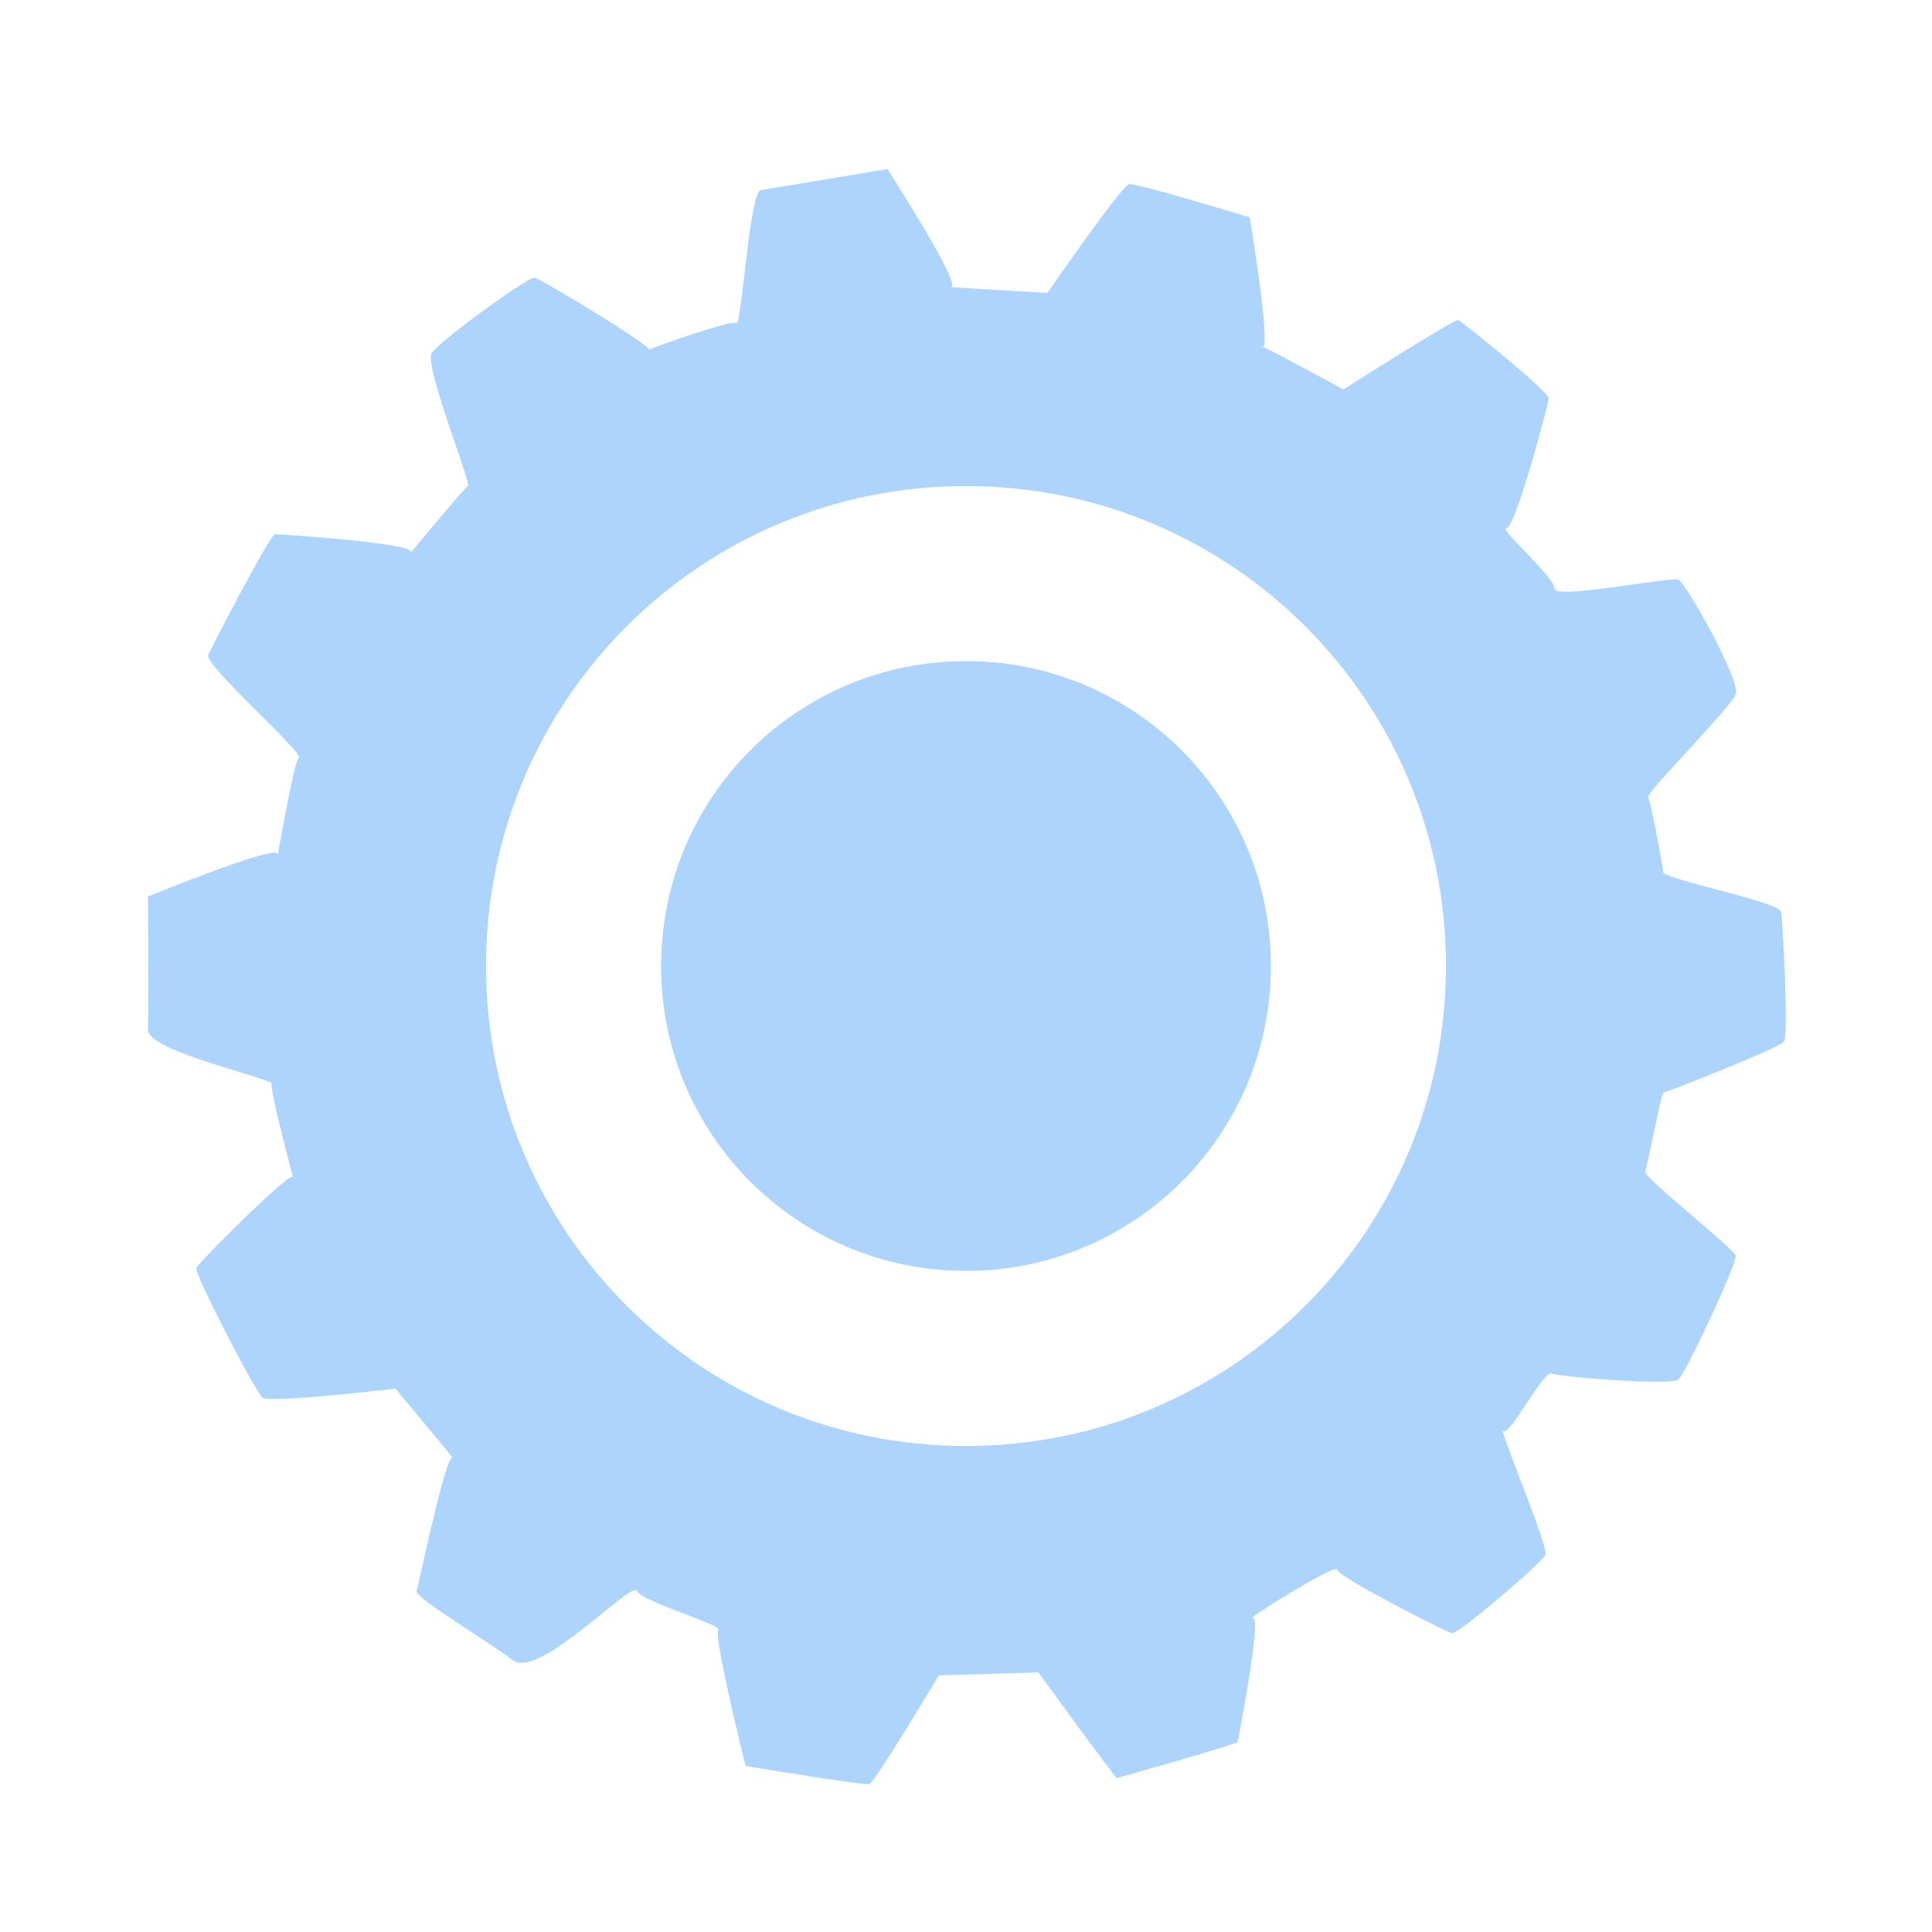
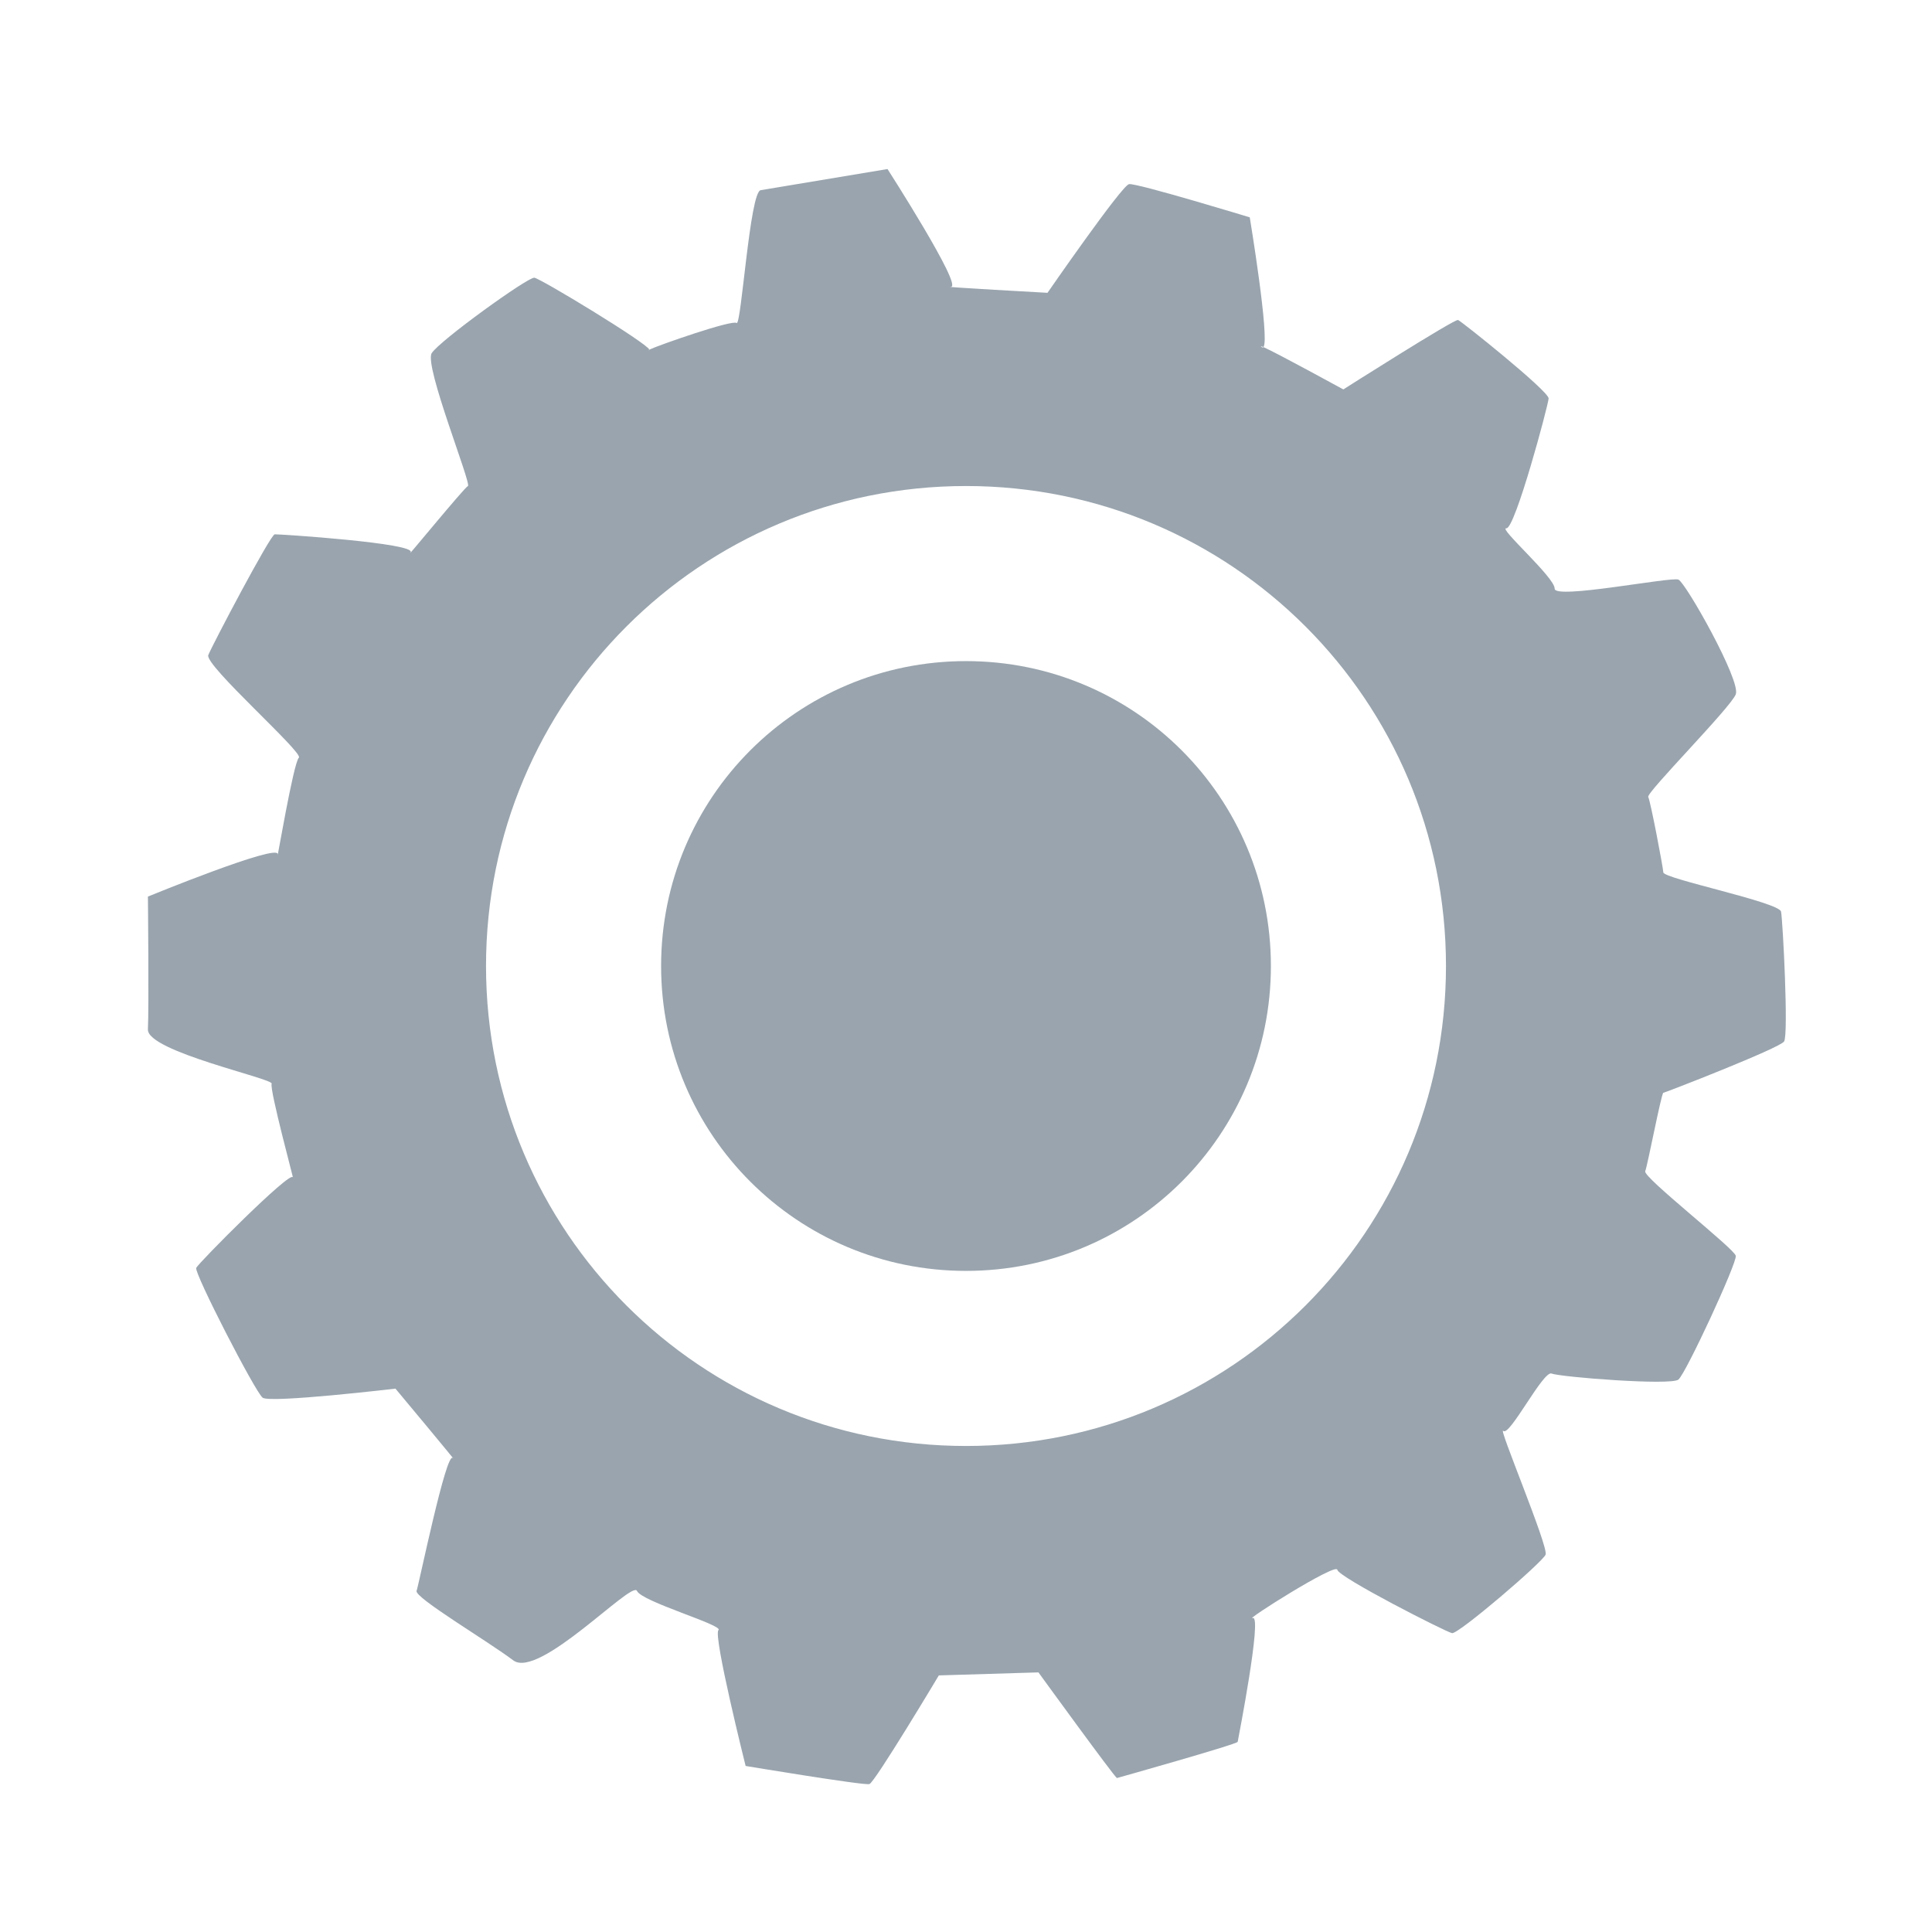
<svg xmlns="http://www.w3.org/2000/svg" version="1.2" viewBox="0 0 640 640" width="640" height="640">
  <style>
- 		.s0 { fill: rgba(37, 143, 250, 0.38) } 
+ 		.s0 { fill: rgba(34, 57, 80, 0.46) } 
	</style>
  <path id="Capa 2" fill-rule="evenodd" class="s0" d="m252 63l42-7c0 0 25.04 38.99 21 39-4.04 0.01 32 2 32 2 0 0 24.57-35.54 27-36 2.43-0.46 40 11 40 11 0 0 6.68 40.37 4.53 42.98 4.55 2.02 26.47 14.02 26.47 14.02 0 0 36.86-23.43 38-23 1.14 0.43 30.16 23.65 30 26-0.16 2.35-11.12 43.28-14 43-2.88-0.28 16.11 16.31 16 20-0.11 3.69 38.59-4.01 41-3 2.41 1.01 20.76 33.52 19 38-1.76 4.48-29.74 32.61-29 34 0.74 1.39 4.84 22.9 5 25 0.16 2.1 38.42 9.87 39 13 0.58 3.13 2.52 40.76 1 43-1.52 2.24-39.37 16.94-40 17-0.63 0.06-5.22 24.02-6 26-0.78 1.98 29.56 25.64 30 28 0.44 2.36-16.52 38.95-19 41-2.48 2.05-39.26-0.84-42-2-2.74-1.16-13.96 21.02-16 19-2.04-2.02 15.05 38.45 14 41-1.05 2.55-28.93 26.42-31 26-2.07-0.42-37.66-18.55-38-21-0.34-2.45-31.22 17.1-28 16 3.22-1.1-4.86 40.2-5 41-0.14 0.8-40 12-40 12-0.83-0.32-26-35-26-35l-33 1c0 0-21.22 35.48-23 36-1.78 0.52-41-6-41-6 0 0-10.86-43.37-9-45 1.86-1.63-25.42-9.39-27-13-1.58-3.61-32.48 29.43-41 23-8.52-6.43-32.78-20.81-32-23 0.78-2.19 9.82-46.38 12-44 2.18 2.38-19-23-19-23 0 0-41.53 4.9-44 3-2.47-1.9-22.76-41.36-22-43 0.76-1.64 31.23-32.34 32-30 0.77 2.34-7.83-29.33-7-31 0.83-1.67-41.36-10.68-41-18 0.36-7.32 0-44 0-44 0 0 43.53-17.84 43-14-0.53 3.84 5.23-30.47 7-32 1.77-1.53-31.33-30.67-30-34 1.33-3.33 20.59-39.92 22-40 1.41-0.08 47.27 2.93 45 6-2.27 3.07 17.72-21.37 19-22 1.28-0.63-14.56-39.9-12-44 2.56-4.1 31.85-25.24 34-25 2.05 0.23 37.25 21.6 38.11 23.82 2.84-1.4 27.5-10.01 28.89-8.82 1.54 1.32 4.37-43.59 8-44zm166.53 51.98c-0.82-0.36-1.08-0.4-0.53 0.02q0.32 0.24 0.53-0.02zm-203.42 0.84q-0.47 0.23-0.11 0.18 0.17-0.03 0.11-0.18zm263.89 204.18c0-87.93-71.07-159-159-159-87.93 0-159 71.07-159 159 0 87.93 71.07 159 159 159 87.93 0 159-71.07 159-159z" />
  <path id="Forma 1" fill-rule="evenodd" class="s0" d="m320 421c-55.85 0-101-45.15-101-101 0-55.85 45.15-101 101-101 55.85 0 101 45.15 101 101 0 55.85-45.15 101-101 101z" />
</svg>
